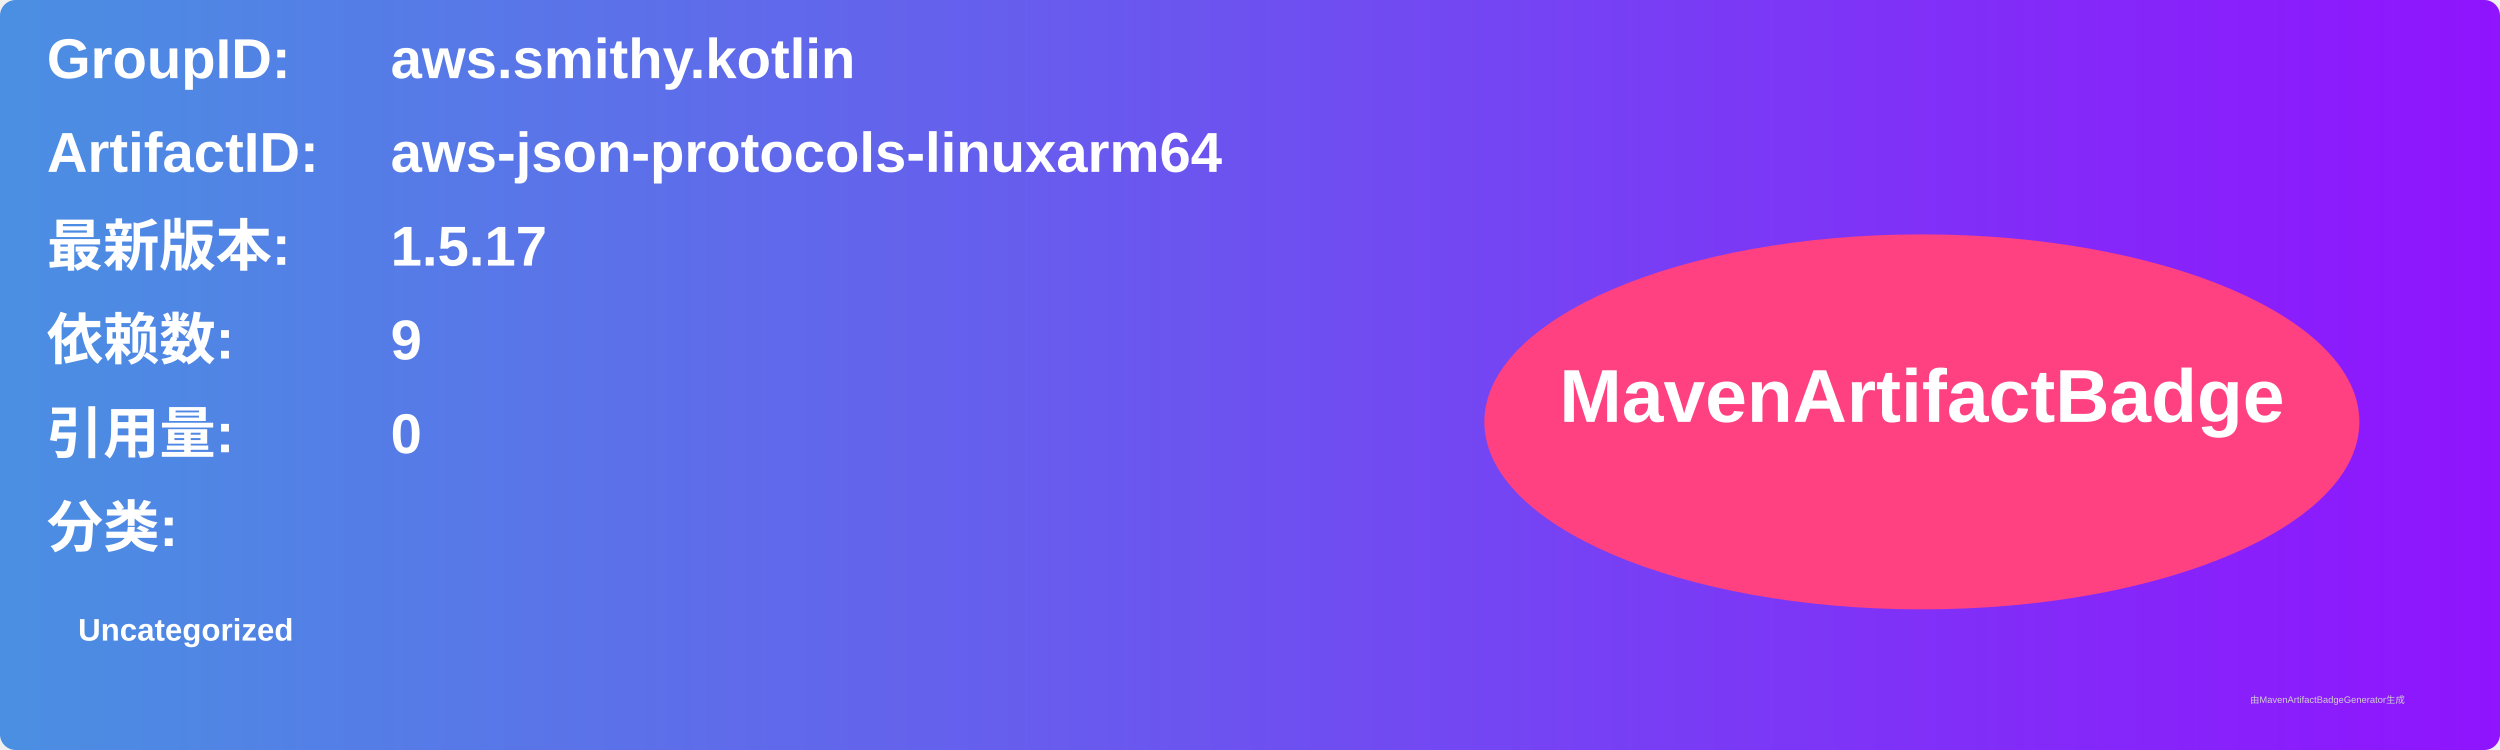
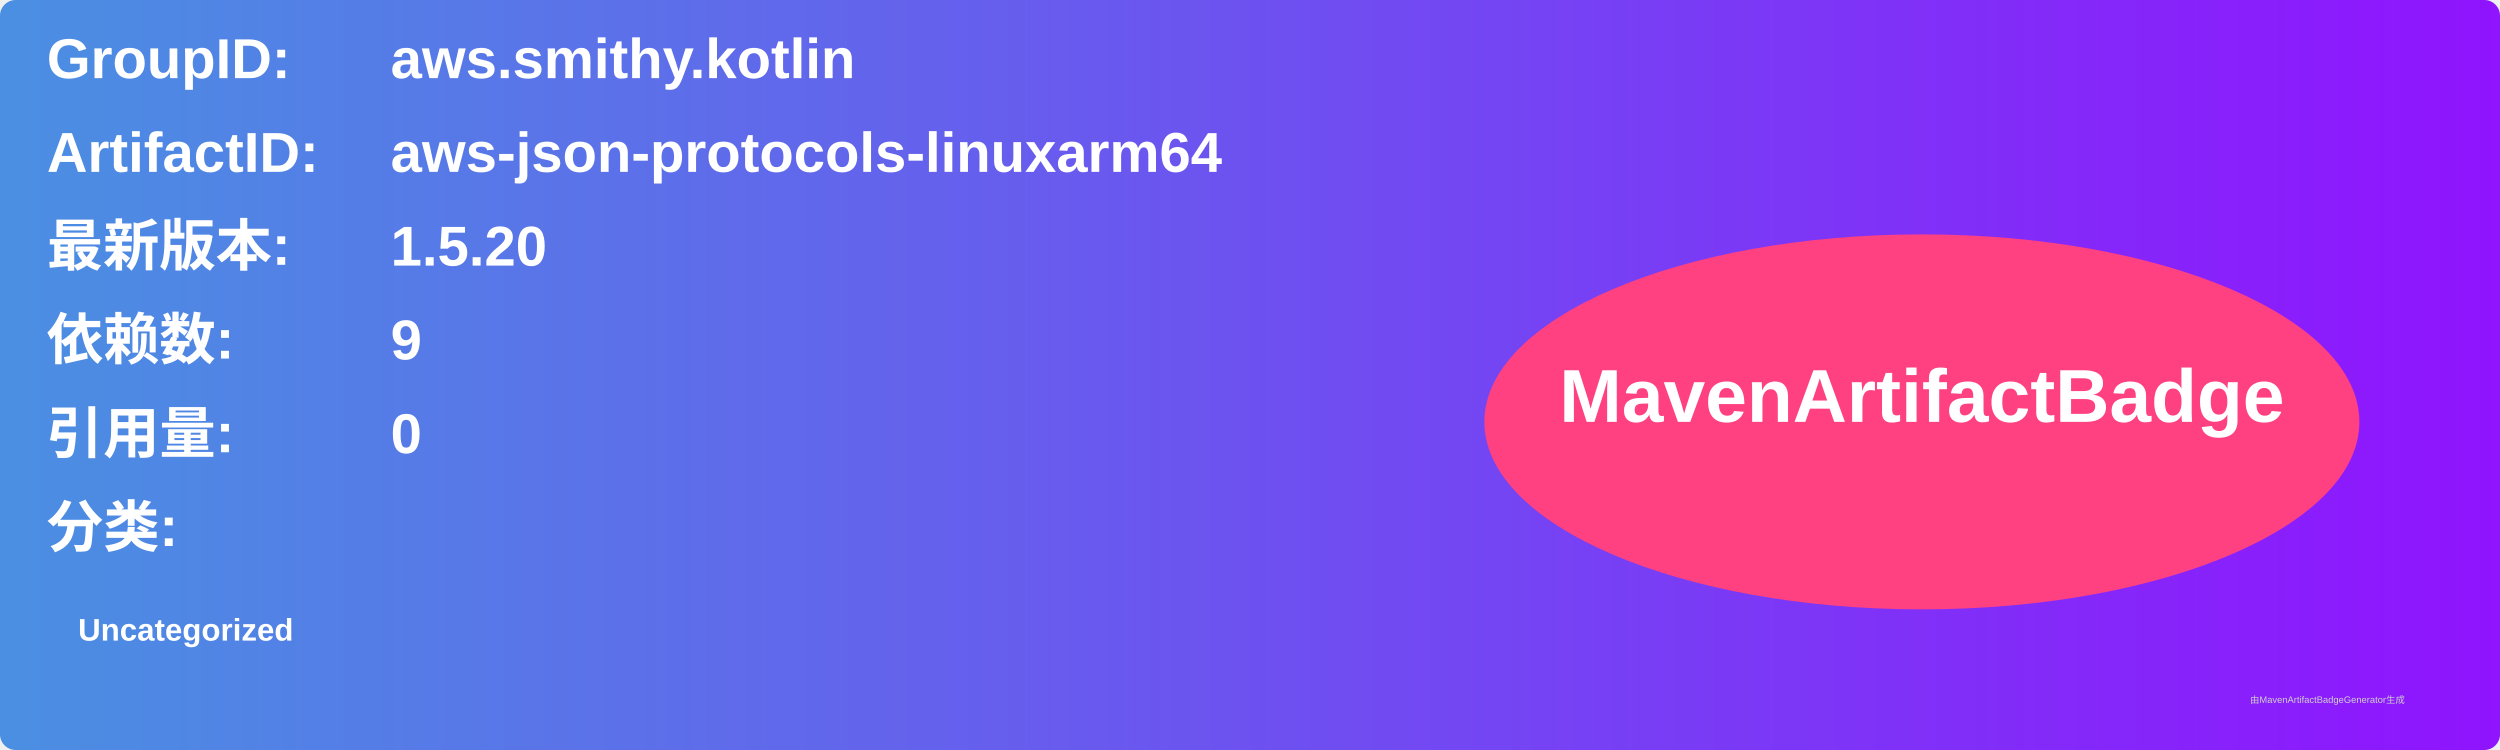
<svg xmlns="http://www.w3.org/2000/svg" width="800" height="240" viewBox="0 0 800 240">
  <linearGradient id="grad" x1="0%" y1="0%" x2="100%" y2="0%">
    <stop offset="0%" stop-color="#4a90e2" />
    <stop offset="100%" stop-color="#9013fe" />
  </linearGradient>
  <rect width="100%" height="100%" rx="5" ry="5" fill="url(#grad)" />
  <g transform="translate(15, 15)">
    <text x="0" y="10" font-family="Arial" font-size="18" fill="white" font-weight="bold" width="260">GroupID:</text>
    <text x="110" y="10" font-family="Arial" font-size="18" fill="white" font-weight="bold" width="460">aws.smithy.kotlin</text>
    <text x="0" y="40" font-family="Arial" font-size="18" fill="white" font-weight="bold" width="260">ArtifactID:</text>
    <text x="110" y="40" font-family="Arial" font-size="18" fill="white" font-weight="bold" width="460">aws-json-protocols-linuxarm64</text>
    <text x="0" y="70" font-family="Arial" font-size="18" fill="white" font-weight="bold">最新版本:</text>
    <text x="110" y="70" font-family="Arial" font-size="18" fill="white" font-weight="bold">
-       <tspan font-weight="bold">1.5.17</tspan>
+       <tspan font-weight="bold">1.5.20</tspan>
    </text>
    <text x="0" y="100" font-family="Arial" font-size="18" fill="white" font-weight="bold">依赖数: </text>
    <text x="110" y="100" font-family="Arial" font-size="18" fill="white">
      <tspan font-weight="bold">9</tspan>
    </text>
    <text x="0" y="130" font-family="Arial" font-size="18" fill="white" font-weight="bold">引用量: </text>
    <text x="110" y="130" font-family="Arial" font-size="18" fill="white">
      <tspan font-weight="bold">0</tspan>
    </text>
    <text x="0" y="160" font-family="Arial" font-size="18" fill="white" font-weight="bold">分类:</text>
    <text x="10" y="190" font-family="Arial" font-size="10" fill="white">
      <tspan font-weight="bold">Uncategorized</tspan>
    </text>
    <ellipse cx="600" cy="120" rx="140" ry="60" fill="#ff4081" />
    <text x="600" y="120" text-anchor="middle" font-family="Arial" font-size="24" fill="white" font-weight="bold">MavenArtifactBadge</text>
  </g>
  <text x="720" y="225" font-family="Arial" font-size="3" fill="#d0d0d0">由MavenArtifactBadgeGenerator生成</text>
</svg>
